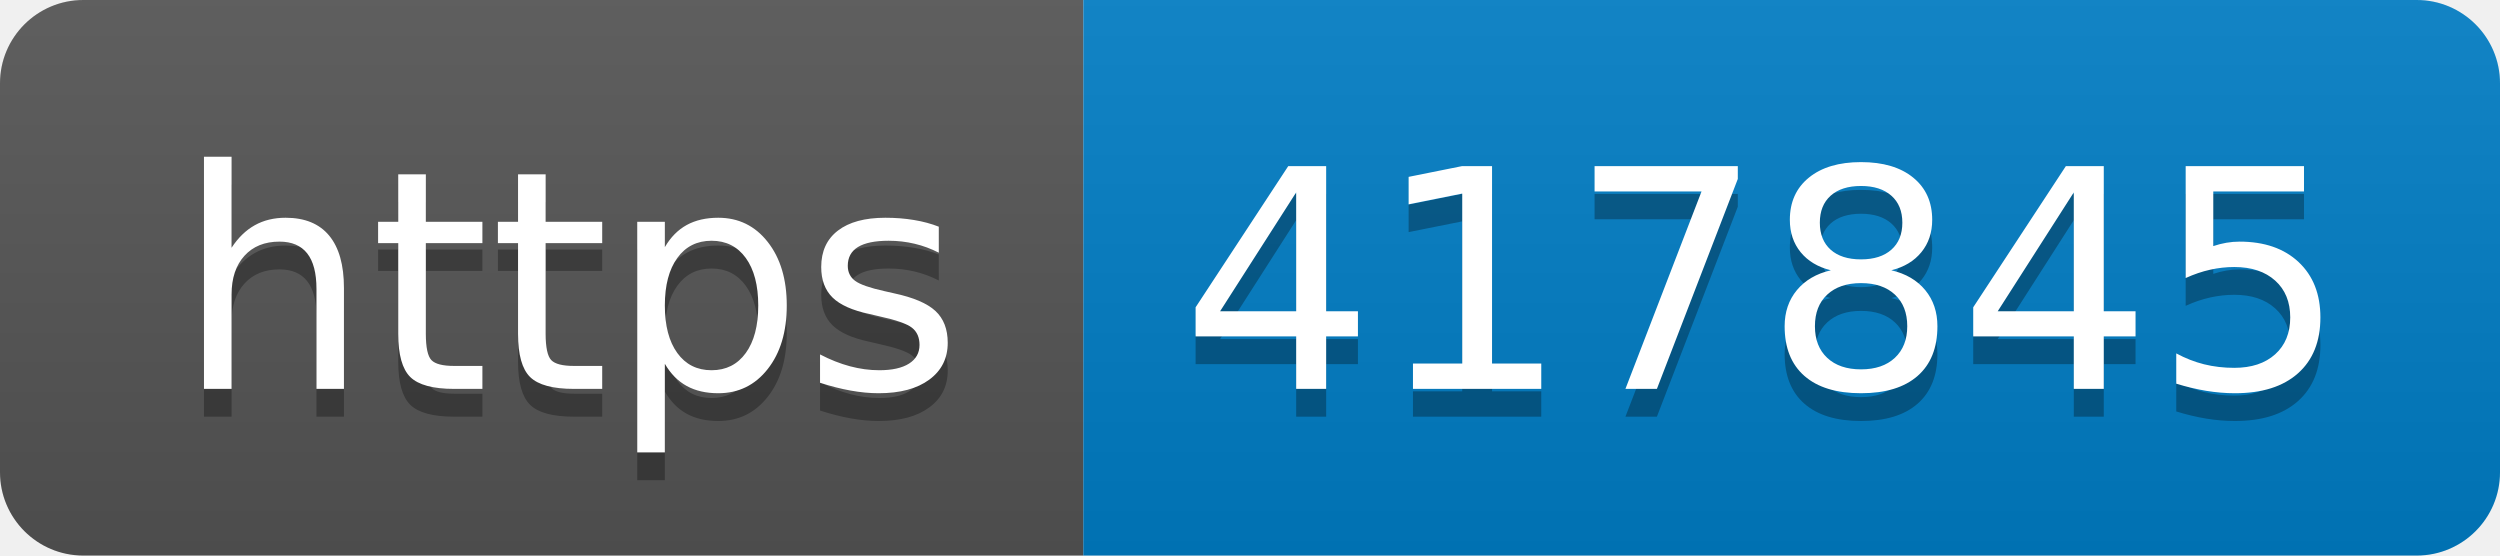
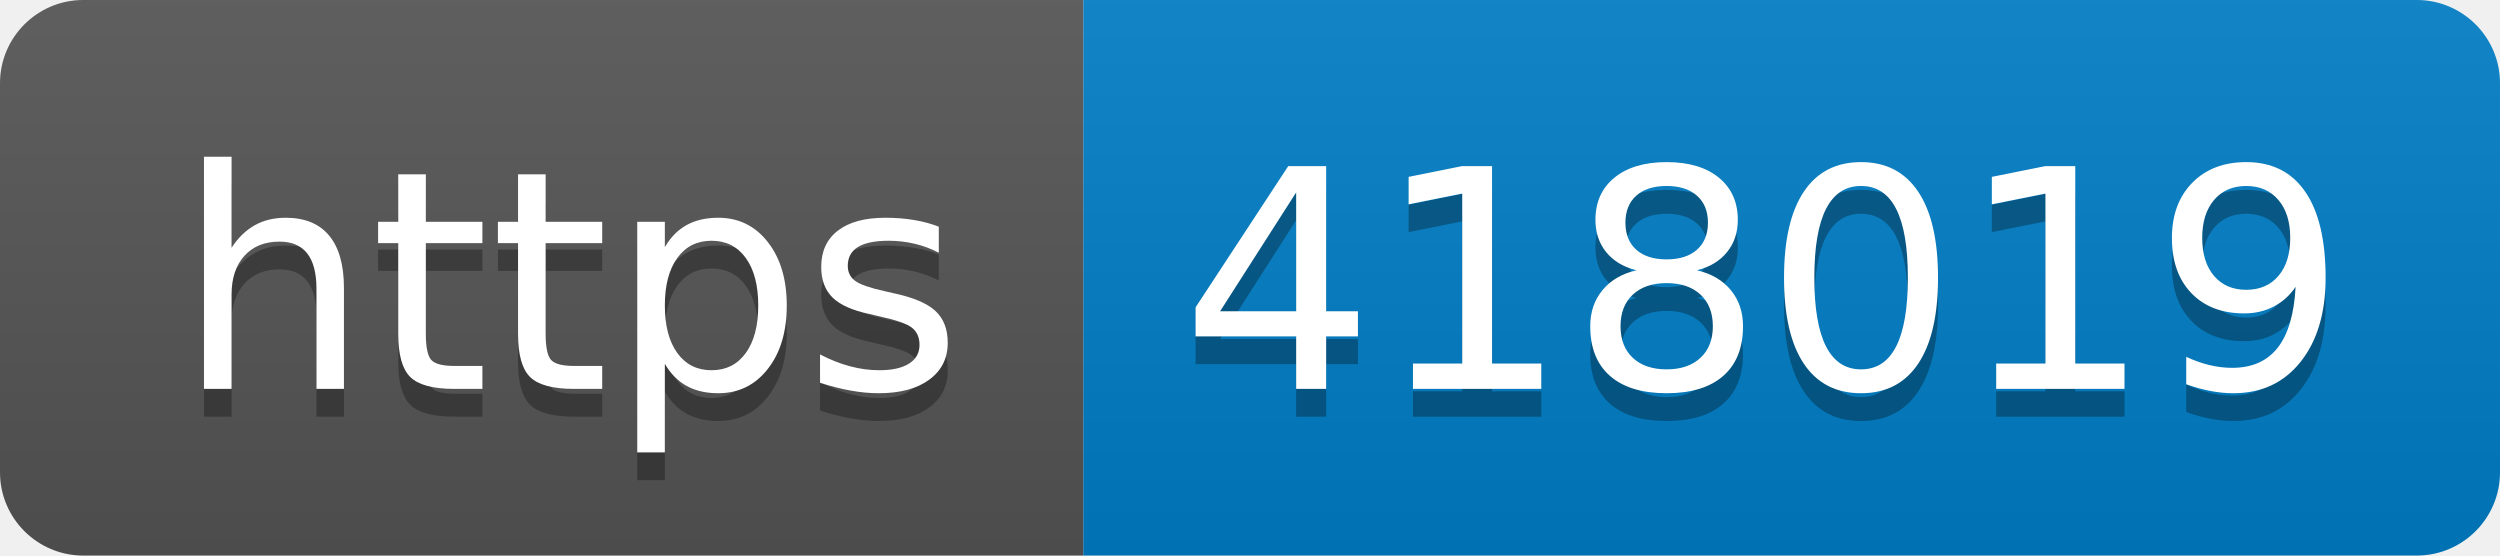
- <svg xmlns="http://www.w3.org/2000/svg" width="90" height="20" role="img" aria-label="https: 417845">
+ <svg xmlns="http://www.w3.org/2000/svg" width="90" height="20" role="img" aria-label="https: 418019">
  <linearGradient id="s" x2="0" y2="100%">
    <stop offset="0" stop-color="#bbb" stop-opacity=".1" />
    <stop offset="1" stop-opacity=".1" />
  </linearGradient>
  <clipPath id="r">
    <rect width="90" height="20" rx="3" fill="#fff" />
  </clipPath>
  <g clip-path="url(#r)">
    <rect width="39" height="20" fill="#555" />
    <rect x="39" width="51" height="20" fill="#007ec6" />
    <rect width="90" height="20" fill="url(#s)" />
  </g>
  <g fill="#fff" text-anchor="middle" font-family="Verdana,Geneva,DejaVu Sans,sans-serif" text-rendering="geometricPrecision" font-size="110">
    <text aria-hidden="true" x="205" y="150" fill="#010101" fill-opacity=".3" transform="scale(.1)" textLength="290">https</text>
    <text x="205" y="140" transform="scale(.1)" fill="#fff" textLength="290">https</text>
-     <text aria-hidden="true" x="635" y="150" fill="#010101" fill-opacity=".3" transform="scale(.1)" textLength="410">417845</text>
-     <text x="635" y="140" transform="scale(.1)" fill="#fff" textLength="410">417845</text>
+     <text aria-hidden="true" x="635" y="150" fill="#010101" fill-opacity=".3" transform="scale(.1)" textLength="410">418019</text>
+     <text x="635" y="140" transform="scale(.1)" fill="#fff" textLength="410">418019</text>
  </g>
</svg>
